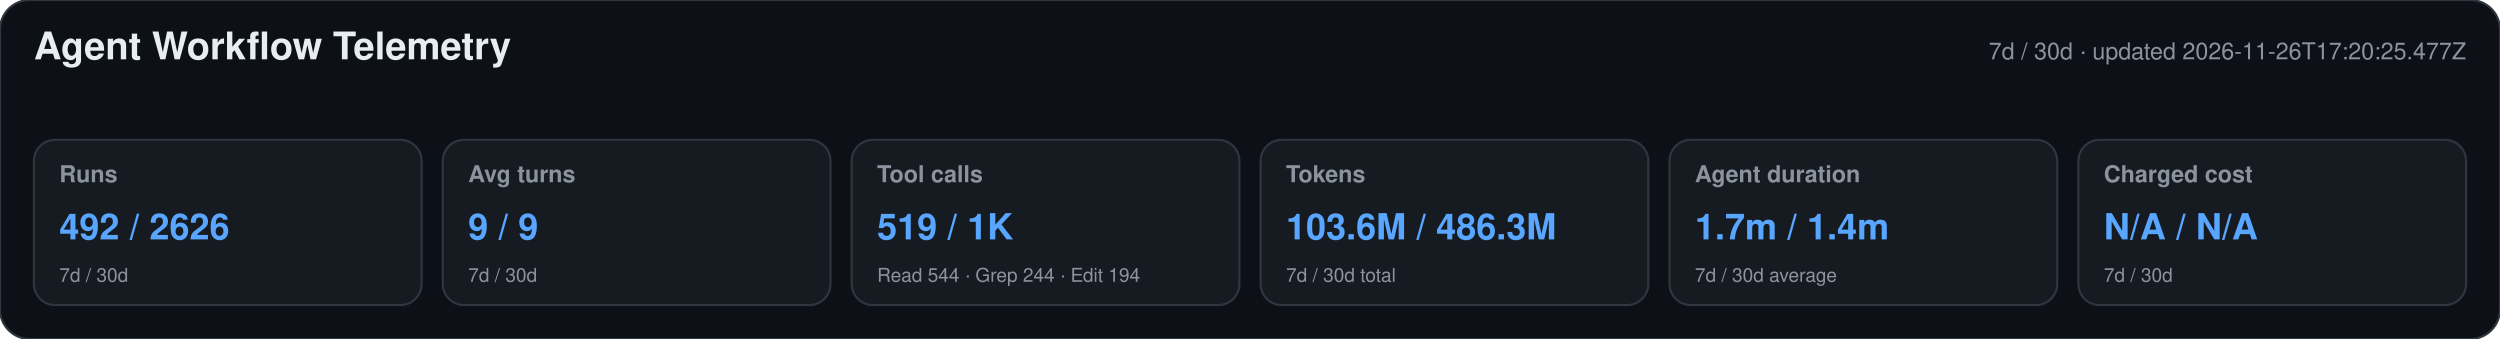
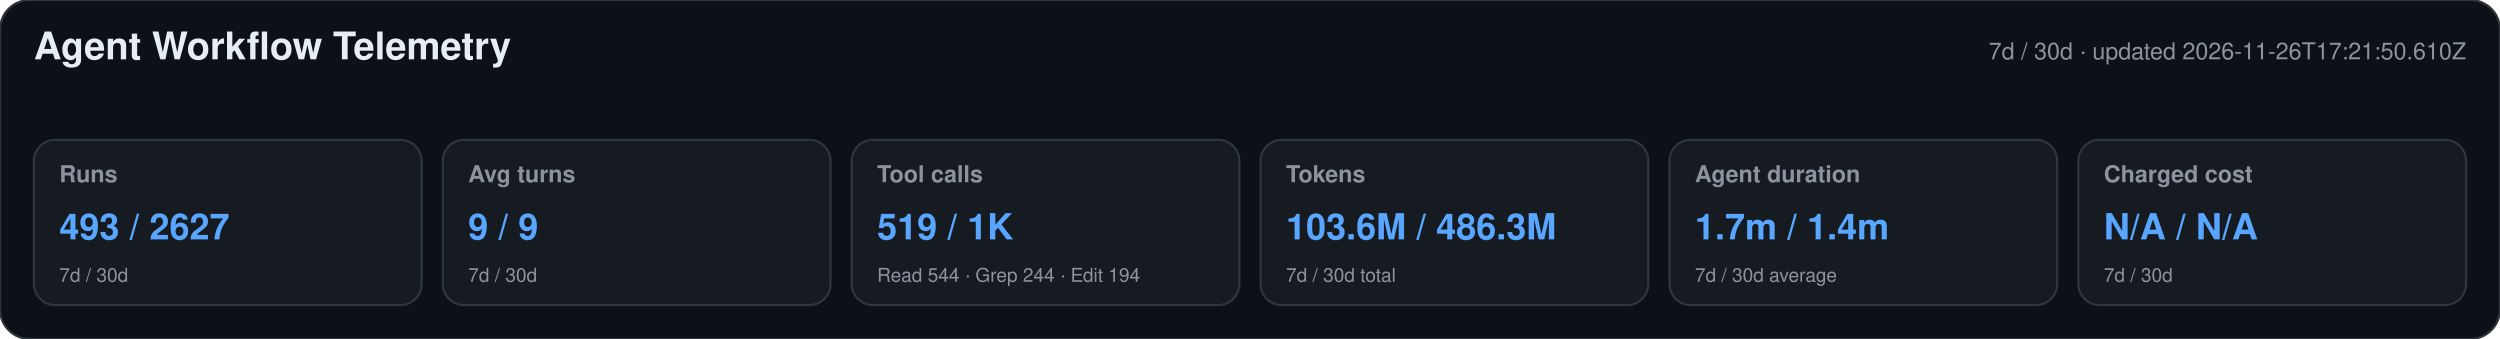
<svg xmlns="http://www.w3.org/2000/svg" width="1180" height="160" viewBox="0 0 1180 160" role="img" aria-labelledby="title desc">
  <style>text{font-family:-apple-system,BlinkMacSystemFont,"Segoe UI",Helvetica,Arial,sans-serif}.heading{font-size:18px;font-weight:650;fill:#e6edf3}.meta,.label,.secondary{fill:#8b949e}.meta,.label{font-size:11px}.label{font-weight:600}.primary{font-size:17px;font-weight:700;fill:#58a6ff}.secondary{font-size:9px}</style>
  <rect width="1180" height="160" rx="14" fill="#0d1117" stroke="#30363d" />
  <text x="16" y="28" class="heading">Agent Workflow Telemetry</text>
-   <text x="1164" y="28" text-anchor="end" class="meta">7d / 30d · updated 2026-11-26T17:20:25.477Z</text>
+   <text x="1164" y="28" text-anchor="end" class="meta">7d / 30d · updated 2026-11-26T17:21:50.610Z</text>
  <g>
    <rect x="16" y="66" width="183" height="78" rx="10" fill="#161b22" stroke="#30363d" />
    <text x="28" y="86" class="label">Runs</text>
-     <text x="28" y="113" class="primary">492 / 2626</text>
+     <text x="28" y="113" class="primary">493 / 2627</text>
    <text x="28" y="133" class="secondary">7d / 30d</text>
  </g>
  <g>
    <rect x="209" y="66" width="183" height="78" rx="10" fill="#161b22" stroke="#30363d" />
    <text x="221" y="86" class="label">Avg turns</text>
    <text x="221" y="113" class="primary">9 / 9</text>
    <text x="221" y="133" class="secondary">7d / 30d</text>
  </g>
  <g>
    <rect x="402" y="66" width="183" height="78" rx="10" fill="#161b22" stroke="#30363d" />
    <text x="414" y="86" class="label">Tool calls</text>
    <text x="414" y="113" class="primary">519 / 1K</text>
    <text x="414" y="133" class="secondary">Read 544 · Grep 244 · Edit 194</text>
  </g>
  <g>
    <rect x="595" y="66" width="183" height="78" rx="10" fill="#161b22" stroke="#30363d" />
    <text x="607" y="86" class="label">Tokens</text>
    <text x="607" y="113" class="primary">103.6M / 486.3M</text>
    <text x="607" y="133" class="secondary">7d / 30d total</text>
  </g>
  <g>
    <rect x="788" y="66" width="183" height="78" rx="10" fill="#161b22" stroke="#30363d" />
    <text x="800" y="86" class="label">Agent duration</text>
    <text x="800" y="113" class="primary">1.7m / 1.4m</text>
    <text x="800" y="133" class="secondary">7d / 30d average</text>
  </g>
  <g>
    <rect x="981" y="66" width="183" height="78" rx="10" fill="#161b22" stroke="#30363d" />
    <text x="993" y="86" class="label">Charged cost</text>
    <text x="993" y="113" class="primary">N/A / N/A</text>
    <text x="993" y="133" class="secondary">7d / 30d</text>
  </g>
</svg>
